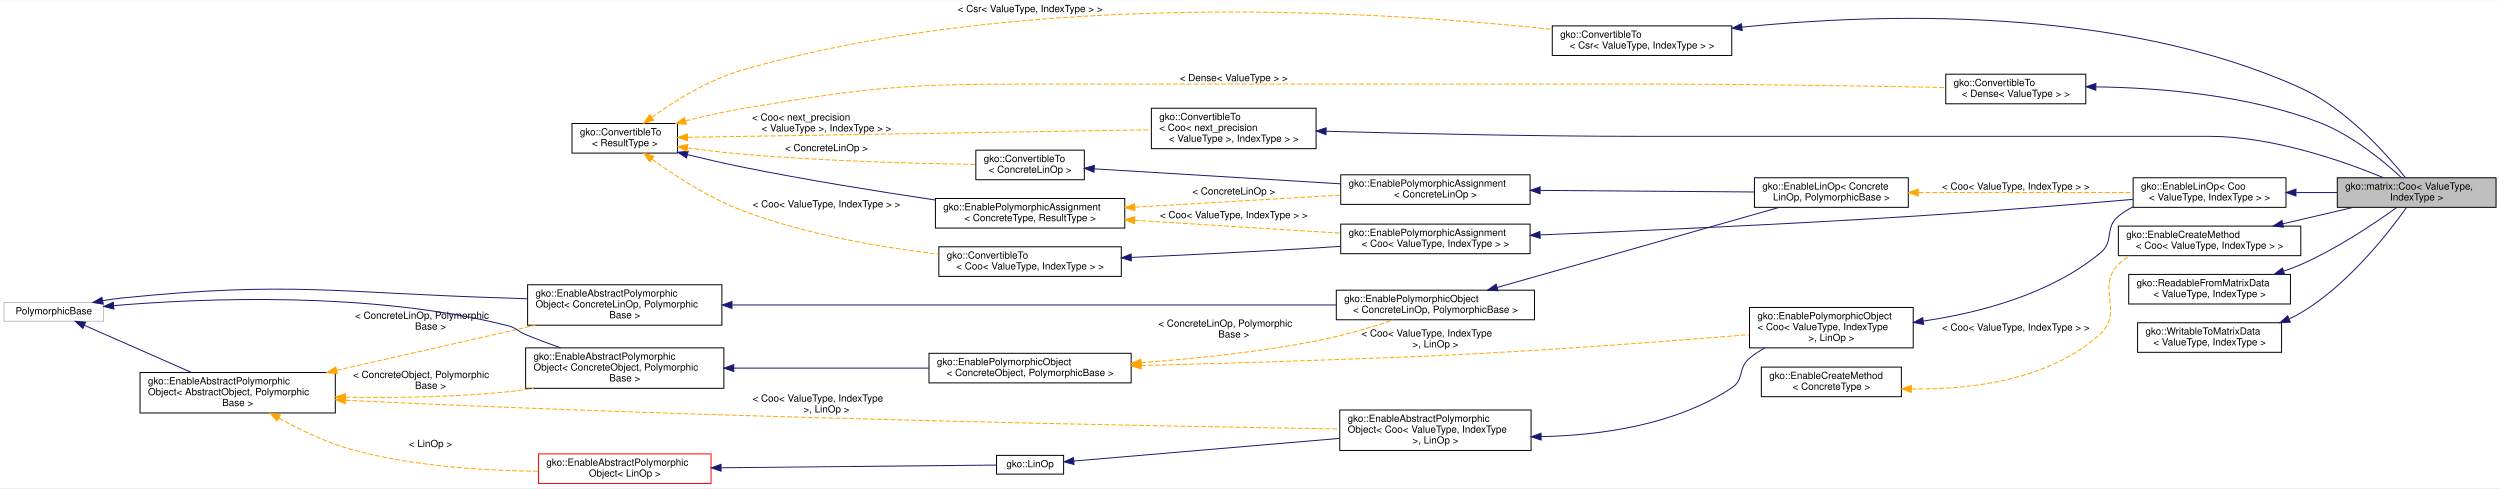
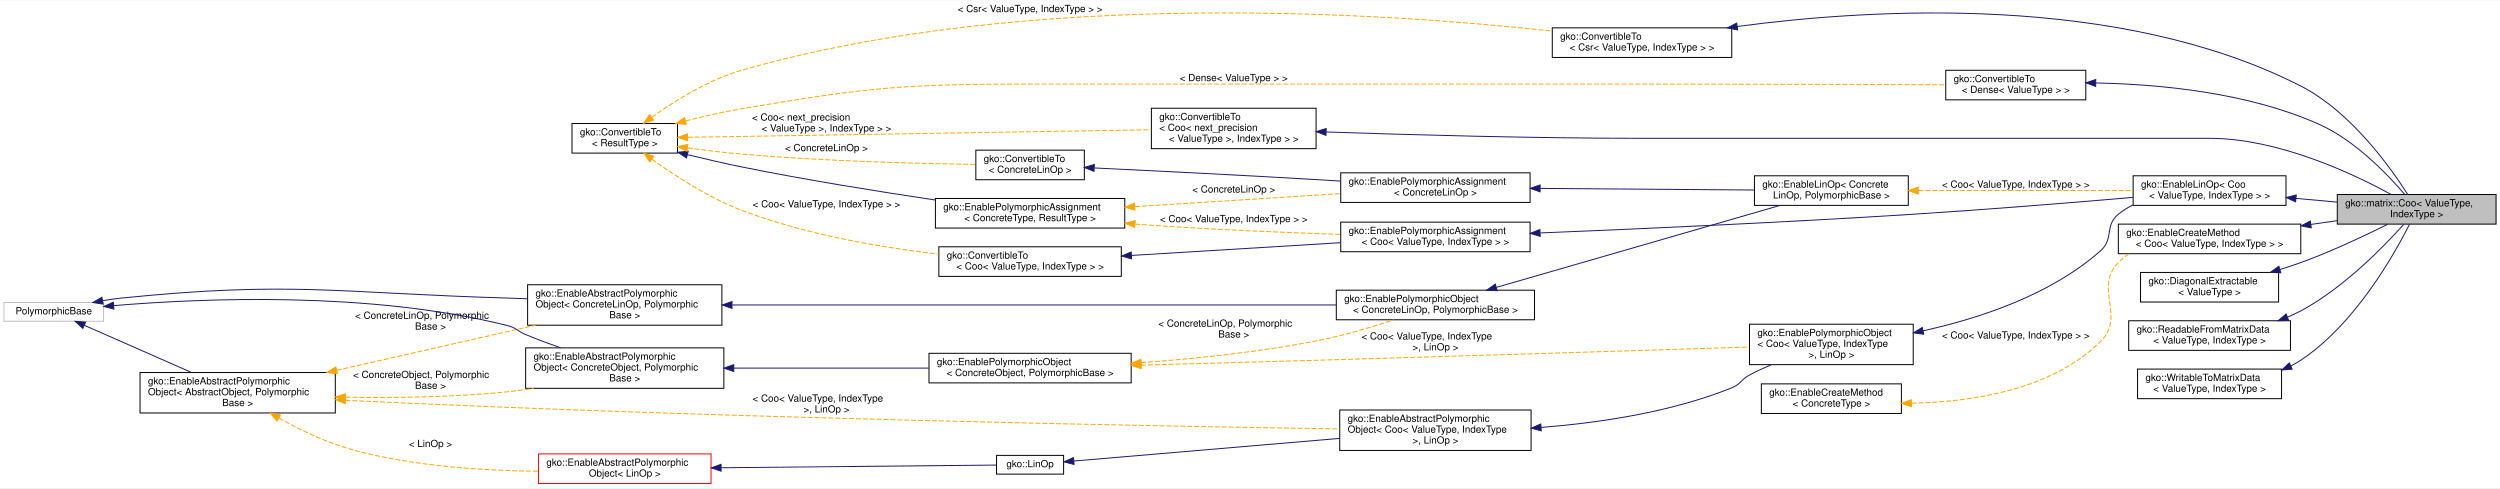
<svg xmlns="http://www.w3.org/2000/svg" xmlns:xlink="http://www.w3.org/1999/xlink" width="2535pt" height="495pt" viewBox="0.00 0.00 2535.00 494.50">
  <g id="graph0" class="graph" transform="scale(1 1) rotate(0) translate(4 490.5)">
    <polygon fill="#ffffff" stroke="transparent" points="-4,4 -4,-490.5 2531,-490.5 2531,4 -4,4" />
    <g id="node1" class="node">
      <g id="a_node1">
        <a xlink:title="COO stores a matrix in the coordinate matrix format.">
-           <polygon fill="#bfbfbf" stroke="#000000" points="2366,-280.5 2366,-310.5 2527,-310.5 2527,-280.5 2366,-280.5" />
-           <text text-anchor="start" x="2374" y="-298.5" font-family="Helvetica,sans-Serif" font-size="10.00" fill="#000000">gko::matrix::Coo&lt; ValueType,</text>
-           <text text-anchor="middle" x="2446.5" y="-287.5" font-family="Helvetica,sans-Serif" font-size="10.00" fill="#000000"> IndexType &gt;</text>
+           <polygon fill="#bfbfbf" stroke="#000000" points="2366,-263.5 2366,-293.5 2527,-293.5 2527,-263.5 2366,-263.5" />
+           <text text-anchor="start" x="2374" y="-281.5" font-family="Helvetica,sans-Serif" font-size="10.00" fill="#000000">gko::matrix::Coo&lt; ValueType,</text>
+           <text text-anchor="middle" x="2446.5" y="-270.5" font-family="Helvetica,sans-Serif" font-size="10.00" fill="#000000"> IndexType &gt;</text>
        </a>
      </g>
    </g>
    <g id="node2" class="node">
      <g id="a_node2">
        <a xlink:href="classgko_1_1EnableLinOp.html" target="_top" xlink:title=" ">
-           <polygon fill="#ffffff" stroke="#000000" points="2159,-280.5 2159,-310.5 2314,-310.5 2314,-280.5 2159,-280.5" />
-           <text text-anchor="start" x="2167" y="-298.5" font-family="Helvetica,sans-Serif" font-size="10.00" fill="#000000">gko::EnableLinOp&lt; Coo</text>
-           <text text-anchor="middle" x="2236.5" y="-287.5" font-family="Helvetica,sans-Serif" font-size="10.00" fill="#000000">&lt; ValueType, IndexType &gt; &gt;</text>
+           <polygon fill="#ffffff" stroke="#000000" points="2159,-282.5 2159,-312.5 2314,-312.5 2314,-282.5 2159,-282.5" />
+           <text text-anchor="start" x="2167" y="-300.5" font-family="Helvetica,sans-Serif" font-size="10.00" fill="#000000">gko::EnableLinOp&lt; Coo</text>
+           <text text-anchor="middle" x="2236.5" y="-289.5" font-family="Helvetica,sans-Serif" font-size="10.00" fill="#000000">&lt; ValueType, IndexType &gt; &gt;</text>
        </a>
      </g>
    </g>
    <g id="edge1" class="edge">
-       <path fill="none" stroke="#191970" d="M2324.461,-295.5C2338.133,-295.5 2352.2,-295.5 2365.703,-295.5" />
-       <polygon fill="#191970" stroke="#191970" points="2324.1,-292 2314.1,-295.5 2324.1,-299 2324.1,-292" />
+       <path fill="none" stroke="#191970" d="M2324.059,-289.578C2337.857,-288.33 2352.068,-287.044 2365.703,-285.81" />
+       <polygon fill="#191970" stroke="#191970" points="2323.744,-286.092 2314.1,-290.479 2324.374,-293.064 2323.744,-286.092" />
    </g>
    <g id="node3" class="node">
      <g id="a_node3">
        <a xlink:href="classgko_1_1EnablePolymorphicObject.html" target="_top" xlink:title=" ">
-           <polygon fill="#ffffff" stroke="#000000" points="1770,-138 1770,-179 1936,-179 1936,-138 1770,-138" />
-           <text text-anchor="start" x="1778" y="-167" font-family="Helvetica,sans-Serif" font-size="10.00" fill="#000000">gko::EnablePolymorphicObject</text>
-           <text text-anchor="start" x="1778" y="-156" font-family="Helvetica,sans-Serif" font-size="10.00" fill="#000000">&lt; Coo&lt; ValueType, IndexType</text>
-           <text text-anchor="middle" x="1853" y="-145" font-family="Helvetica,sans-Serif" font-size="10.00" fill="#000000"> &gt;, LinOp &gt;</text>
+           <polygon fill="#ffffff" stroke="#000000" points="1770,-121 1770,-162 1936,-162 1936,-121 1770,-121" />
+           <text text-anchor="start" x="1778" y="-150" font-family="Helvetica,sans-Serif" font-size="10.00" fill="#000000">gko::EnablePolymorphicObject</text>
+           <text text-anchor="start" x="1778" y="-139" font-family="Helvetica,sans-Serif" font-size="10.00" fill="#000000">&lt; Coo&lt; ValueType, IndexType</text>
+           <text text-anchor="middle" x="1853" y="-128" font-family="Helvetica,sans-Serif" font-size="10.00" fill="#000000"> &gt;, LinOp &gt;</text>
        </a>
      </g>
    </g>
    <g id="edge2" class="edge">
-       <path fill="none" stroke="#191970" d="M1946.372,-165.215C2003.742,-173.661 2075.639,-192.53 2126,-234.5 2140.048,-246.208 2129.849,-259.917 2144,-271.5 2148.493,-275.178 2153.487,-278.299 2158.76,-280.946" />
-       <polygon fill="#191970" stroke="#191970" points="1946.589,-161.712 1936.203,-163.804 1945.627,-168.646 1946.589,-161.712" />
+       <path fill="none" stroke="#191970" d="M1945.967,-155.298C2003.547,-167.984 2075.82,-191.913 2126,-236.5 2139.67,-248.647 2129.849,-261.917 2144,-273.5 2148.493,-277.178 2153.487,-280.299 2158.76,-282.946" />
+       <polygon fill="#191970" stroke="#191970" points="1946.638,-151.862 1936.129,-153.207 1945.182,-158.709 1946.638,-151.862" />
    </g>
    <g id="node4" class="node">
      <g id="a_node4">
        <a xlink:href="classgko_1_1EnableAbstractPolymorphicObject.html" target="_top" xlink:title=" ">
          <polygon fill="#ffffff" stroke="#000000" points="1354.5,-34 1354.5,-75 1548.5,-75 1548.5,-34 1354.5,-34" />
          <text text-anchor="start" x="1362.5" y="-63" font-family="Helvetica,sans-Serif" font-size="10.00" fill="#000000">gko::EnableAbstractPolymorphic</text>
          <text text-anchor="start" x="1362.5" y="-52" font-family="Helvetica,sans-Serif" font-size="10.00" fill="#000000">Object&lt; Coo&lt; ValueType, IndexType</text>
          <text text-anchor="middle" x="1451.5" y="-41" font-family="Helvetica,sans-Serif" font-size="10.00" fill="#000000"> &gt;, LinOp &gt;</text>
        </a>
      </g>
    </g>
    <g id="edge3" class="edge">
-       <path fill="none" stroke="#191970" d="M1558.759,-47.99C1619.987,-49.331 1695.547,-60.007 1752,-97.5 1764.953,-106.103 1758.047,-117.555 1770,-127.5 1774.73,-131.435 1780.008,-134.897 1785.548,-137.938" />
-       <polygon fill="#191970" stroke="#191970" points="1558.72,-44.49 1548.672,-47.85 1558.623,-51.489 1558.72,-44.49" />
+       <path fill="none" stroke="#191970" d="M1558.687,-57.349C1617.543,-61.958 1690.792,-72.782 1752,-97.5 1761.15,-101.195 1761.3,-105.843 1770,-110.5 1776.916,-114.202 1784.371,-117.659 1791.875,-120.823" />
+       <polygon fill="#191970" stroke="#191970" points="1558.852,-53.852 1548.622,-56.61 1558.339,-60.833 1558.852,-53.852" />
    </g>
    <g id="node5" class="node">
      <g id="a_node5">
        <a xlink:href="classgko_1_1LinOp.html" target="_top" xlink:title=" ">
          <polygon fill="#ffffff" stroke="#000000" points="1006.5,-10 1006.5,-29 1074.5,-29 1074.5,-10 1006.5,-10" />
          <text text-anchor="middle" x="1040.5" y="-17" font-family="Helvetica,sans-Serif" font-size="10.00" fill="#000000">gko::LinOp</text>
        </a>
      </g>
    </g>
    <g id="edge4" class="edge">
      <path fill="none" stroke="#191970" d="M1084.999,-23.29C1149.06,-28.745 1268.917,-38.952 1354.113,-46.207" />
      <polygon fill="#191970" stroke="#191970" points="1085.096,-19.785 1074.835,-22.424 1084.502,-26.76 1085.096,-19.785" />
    </g>
    <g id="node6" class="node">
      <g id="a_node6">
        <a xlink:href="classgko_1_1EnableAbstractPolymorphicObject.html" target="_top" xlink:title=" ">
          <polygon fill="#ffffff" stroke="#ff0000" points="542,-.5 542,-30.5 717,-30.5 717,-.5 542,-.5" />
          <text text-anchor="start" x="550" y="-18.5" font-family="Helvetica,sans-Serif" font-size="10.00" fill="#000000">gko::EnableAbstractPolymorphic</text>
          <text text-anchor="middle" x="629.5" y="-7.5" font-family="Helvetica,sans-Serif" font-size="10.00" fill="#000000">Object&lt; LinOp &gt;</text>
        </a>
      </g>
    </g>
    <g id="edge5" class="edge">
      <path fill="none" stroke="#191970" d="M727.401,-16.453C817.462,-17.329 945.928,-18.58 1006.462,-19.169" />
      <polygon fill="#191970" stroke="#191970" points="727.199,-12.951 717.166,-16.353 727.131,-19.95 727.199,-12.951" />
    </g>
    <g id="node7" class="node">
      <g id="a_node7">
        <a xlink:href="classgko_1_1EnableAbstractPolymorphicObject.html" target="_top" xlink:title="This mixin inherits from (a subclass of) PolymorphicObject and provides a base implementation of a ne...">
          <polygon fill="#ffffff" stroke="#000000" points="138,-72 138,-113 336,-113 336,-72 138,-72" />
          <text text-anchor="start" x="146" y="-101" font-family="Helvetica,sans-Serif" font-size="10.00" fill="#000000">gko::EnableAbstractPolymorphic</text>
          <text text-anchor="start" x="146" y="-90" font-family="Helvetica,sans-Serif" font-size="10.00" fill="#000000">Object&lt; AbstractObject, Polymorphic</text>
          <text text-anchor="middle" x="237" y="-79" font-family="Helvetica,sans-Serif" font-size="10.00" fill="#000000">Base &gt;</text>
        </a>
      </g>
    </g>
    <g id="edge8" class="edge">
      <path fill="none" stroke="#ffa500" stroke-dasharray="5,2" d="M346.31,-84.884C348.898,-84.75 351.464,-84.621 354,-84.5 723.122,-66.843 1162.614,-58.724 1354.184,-55.823" />
      <polygon fill="#ffa500" stroke="#ffa500" points="346.036,-81.394 336.241,-85.432 346.416,-88.384 346.036,-81.394" />
      <text text-anchor="start" x="759" y="-83.5" font-family="Helvetica,sans-Serif" font-size="10.00" fill="#000000"> &lt; Coo&lt; ValueType, IndexType</text>
      <text text-anchor="middle" x="834" y="-72.5" font-family="Helvetica,sans-Serif" font-size="10.00" fill="#000000"> &gt;, LinOp &gt;</text>
    </g>
    <g id="edge6" class="edge">
      <path fill="none" stroke="#ffa500" stroke-dasharray="5,2" d="M278.812,-66.77C300.449,-54.775 327.768,-41.606 354,-34.5 415.315,-17.89 486.962,-13.384 541.821,-12.902" />
      <polygon fill="#ffa500" stroke="#ffa500" points="276.88,-63.842 269.906,-71.818 280.332,-69.931 276.88,-63.842" />
      <text text-anchor="middle" x="432.5" y="-37.5" font-family="Helvetica,sans-Serif" font-size="10.00" fill="#000000"> &lt; LinOp &gt;</text>
    </g>
    <g id="node10" class="node">
      <g id="a_node10">
        <a xlink:href="classgko_1_1EnableAbstractPolymorphicObject.html" target="_top" xlink:title=" ">
          <polygon fill="#ffffff" stroke="#000000" points="529,-97 529,-138 730,-138 730,-97 529,-97" />
          <text text-anchor="start" x="537" y="-126" font-family="Helvetica,sans-Serif" font-size="10.00" fill="#000000">gko::EnableAbstractPolymorphic</text>
          <text text-anchor="start" x="537" y="-115" font-family="Helvetica,sans-Serif" font-size="10.00" fill="#000000">Object&lt; ConcreteObject, Polymorphic</text>
          <text text-anchor="middle" x="629.5" y="-104" font-family="Helvetica,sans-Serif" font-size="10.00" fill="#000000">Base &gt;</text>
        </a>
      </g>
    </g>
    <g id="edge12" class="edge">
      <path fill="none" stroke="#ffa500" stroke-dasharray="5,2" d="M346.409,-88.001C396.671,-87.19 456.986,-87.986 511,-93.5 519.562,-94.374 528.42,-95.584 537.261,-96.999" />
      <polygon fill="#ffa500" stroke="#ffa500" points="346.103,-84.506 336.17,-88.19 346.233,-91.504 346.103,-84.506" />
      <text text-anchor="start" x="354" y="-107.5" font-family="Helvetica,sans-Serif" font-size="10.00" fill="#000000"> &lt; ConcreteObject, Polymorphic</text>
      <text text-anchor="middle" x="432.5" y="-96.5" font-family="Helvetica,sans-Serif" font-size="10.00" fill="#000000">Base &gt;</text>
    </g>
    <g id="node17" class="node">
      <g id="a_node17">
        <a xlink:href="classgko_1_1EnableAbstractPolymorphicObject.html" target="_top" xlink:title=" ">
          <polygon fill="#ffffff" stroke="#000000" points="531,-161 531,-202 728,-202 728,-161 531,-161" />
          <text text-anchor="start" x="539" y="-190" font-family="Helvetica,sans-Serif" font-size="10.00" fill="#000000">gko::EnableAbstractPolymorphic</text>
          <text text-anchor="start" x="539" y="-179" font-family="Helvetica,sans-Serif" font-size="10.00" fill="#000000">Object&lt; ConcreteLinOp, Polymorphic</text>
          <text text-anchor="middle" x="629.5" y="-168" font-family="Helvetica,sans-Serif" font-size="10.00" fill="#000000">Base &gt;</text>
        </a>
      </g>
    </g>
    <g id="edge22" class="edge">
      <path fill="none" stroke="#ffa500" stroke-dasharray="5,2" d="M337.372,-115.26C399.577,-129.365 478.821,-147.333 539.076,-160.996" />
      <polygon fill="#ffa500" stroke="#ffa500" points="338.067,-111.828 327.54,-113.03 336.519,-118.655 338.067,-111.828" />
      <text text-anchor="start" x="356" y="-167.5" font-family="Helvetica,sans-Serif" font-size="10.00" fill="#000000"> &lt; ConcreteLinOp, Polymorphic</text>
      <text text-anchor="middle" x="432.5" y="-156.5" font-family="Helvetica,sans-Serif" font-size="10.00" fill="#000000">Base &gt;</text>
    </g>
    <g id="node8" class="node">
      <g id="a_node8">
        <a xlink:title=" ">
          <polygon fill="#ffffff" stroke="#bfbfbf" points="0,-165 0,-184 101,-184 101,-165 0,-165" />
          <text text-anchor="middle" x="50.5" y="-172" font-family="Helvetica,sans-Serif" font-size="10.00" fill="#000000">PolymorphicBase</text>
        </a>
      </g>
    </g>
    <g id="edge7" class="edge">
      <path fill="none" stroke="#191970" d="M81.675,-160.793C111.281,-147.776 156.181,-128.034 190.105,-113.119" />
      <polygon fill="#191970" stroke="#191970" points="80.004,-157.704 72.259,-164.933 82.822,-164.112 80.004,-157.704" />
    </g>
    <g id="edge11" class="edge">
      <path fill="none" stroke="#191970" d="M111.43,-180.854C200.679,-188.333 371.492,-195.68 511,-160.5 519.673,-158.313 520.744,-154.941 529,-151.5 540.306,-146.787 552.52,-142.229 564.407,-138.062" />
      <polygon fill="#191970" stroke="#191970" points="111.485,-177.346 101.22,-179.968 110.88,-184.32 111.485,-177.346" />
    </g>
    <g id="edge21" class="edge">
      <path fill="none" stroke="#191970" d="M100.009,-185.844C106.37,-186.94 112.818,-187.875 119,-188.5 292.338,-206.032 336.854,-193.639 511,-188.5 517.489,-188.309 524.175,-188.058 530.912,-187.766" />
      <polygon fill="#191970" stroke="#191970" points="100.606,-182.395 90.135,-184.011 99.329,-189.278 100.606,-182.395" />
    </g>
    <g id="node9" class="node">
      <g id="a_node9">
        <a xlink:href="classgko_1_1EnablePolymorphicObject.html" target="_top" xlink:title="This mixin inherits from (a subclass of) PolymorphicObject and provides a base implementation of a ne...">
          <polygon fill="#ffffff" stroke="#000000" points="938,-102.5 938,-132.5 1143,-132.5 1143,-102.5 938,-102.5" />
          <text text-anchor="start" x="946" y="-120.5" font-family="Helvetica,sans-Serif" font-size="10.00" fill="#000000">gko::EnablePolymorphicObject</text>
          <text text-anchor="middle" x="1040.5" y="-109.5" font-family="Helvetica,sans-Serif" font-size="10.00" fill="#000000">&lt; ConcreteObject, PolymorphicBase &gt;</text>
        </a>
      </g>
    </g>
    <g id="edge9" class="edge">
-       <path fill="none" stroke="#ffa500" stroke-dasharray="5,2" d="M1153.065,-120.098C1207.436,-121.475 1273.619,-123.332 1333,-125.5 1430.37,-129.054 1454.746,-129.565 1552,-135.5 1625.629,-139.993 1709.283,-146.498 1769.681,-151.445" />
-       <polygon fill="#ffa500" stroke="#ffa500" points="1153.139,-116.599 1143.055,-119.846 1152.964,-123.596 1153.139,-116.599" />
-       <text text-anchor="start" x="1376.5" y="-149.5" font-family="Helvetica,sans-Serif" font-size="10.00" fill="#000000"> &lt; Coo&lt; ValueType, IndexType</text>
-       <text text-anchor="middle" x="1451.5" y="-138.5" font-family="Helvetica,sans-Serif" font-size="10.00" fill="#000000"> &gt;, LinOp &gt;</text>
+       <path fill="none" stroke="#ffa500" stroke-dasharray="5,2" d="M1153.052,-120.489C1207.421,-121.955 1273.604,-123.774 1333,-125.5 1487.157,-129.98 1667.008,-135.602 1769.696,-138.849" />
+       <polygon fill="#ffa500" stroke="#ffa500" points="1153.133,-116.99 1143.042,-120.219 1152.945,-123.987 1153.133,-116.99" />
+       <text text-anchor="start" x="1376.5" y="-146.5" font-family="Helvetica,sans-Serif" font-size="10.00" fill="#000000"> &lt; Coo&lt; ValueType, IndexType</text>
+       <text text-anchor="middle" x="1451.5" y="-135.5" font-family="Helvetica,sans-Serif" font-size="10.00" fill="#000000"> &gt;, LinOp &gt;</text>
    </g>
    <g id="node16" class="node">
      <g id="a_node16">
        <a xlink:href="classgko_1_1EnablePolymorphicObject.html" target="_top" xlink:title=" ">
          <polygon fill="#ffffff" stroke="#000000" points="1351,-166.5 1351,-196.5 1552,-196.5 1552,-166.5 1351,-166.5" />
          <text text-anchor="start" x="1359" y="-184.5" font-family="Helvetica,sans-Serif" font-size="10.00" fill="#000000">gko::EnablePolymorphicObject</text>
          <text text-anchor="middle" x="1451.5" y="-173.5" font-family="Helvetica,sans-Serif" font-size="10.00" fill="#000000">&lt; ConcreteLinOp, PolymorphicBase &gt;</text>
        </a>
      </g>
    </g>
    <g id="edge23" class="edge">
      <path fill="none" stroke="#ffa500" stroke-dasharray="5,2" d="M1153.154,-123.017C1207.821,-127.029 1274.227,-133.88 1333,-145.5 1358.734,-150.588 1386.852,-159.002 1409.239,-166.417" />
      <polygon fill="#ffa500" stroke="#ffa500" points="1153.311,-119.519 1143.088,-122.3 1152.814,-126.501 1153.311,-119.519" />
      <text text-anchor="start" x="1170.5" y="-159.5" font-family="Helvetica,sans-Serif" font-size="10.00" fill="#000000"> &lt; ConcreteLinOp, Polymorphic</text>
      <text text-anchor="middle" x="1247" y="-148.5" font-family="Helvetica,sans-Serif" font-size="10.00" fill="#000000">Base &gt;</text>
    </g>
    <g id="edge10" class="edge">
      <path fill="none" stroke="#191970" d="M740.169,-117.5C801.646,-117.5 877.627,-117.5 937.782,-117.5" />
      <polygon fill="#191970" stroke="#191970" points="740.042,-114 730.042,-117.5 740.042,-121 740.042,-114" />
    </g>
    <g id="node11" class="node">
      <g id="a_node11">
        <a xlink:href="classgko_1_1EnablePolymorphicAssignment.html" target="_top" xlink:title=" ">
-           <polygon fill="#ffffff" stroke="#000000" points="1355.5,-233.5 1355.5,-263.5 1547.5,-263.5 1547.5,-233.5 1355.5,-233.5" />
-           <text text-anchor="start" x="1363.5" y="-251.5" font-family="Helvetica,sans-Serif" font-size="10.00" fill="#000000">gko::EnablePolymorphicAssignment</text>
-           <text text-anchor="middle" x="1451.5" y="-240.5" font-family="Helvetica,sans-Serif" font-size="10.00" fill="#000000">&lt; Coo&lt; ValueType, IndexType &gt; &gt;</text>
+           <polygon fill="#ffffff" stroke="#000000" points="1355.5,-235.5 1355.5,-265.5 1547.5,-265.5 1547.5,-235.5 1355.5,-235.5" />
+           <text text-anchor="start" x="1363.5" y="-253.5" font-family="Helvetica,sans-Serif" font-size="10.00" fill="#000000">gko::EnablePolymorphicAssignment</text>
+           <text text-anchor="middle" x="1451.5" y="-242.5" font-family="Helvetica,sans-Serif" font-size="10.00" fill="#000000">&lt; Coo&lt; ValueType, IndexType &gt; &gt;</text>
        </a>
      </g>
    </g>
    <g id="edge13" class="edge">
-       <path fill="none" stroke="#191970" d="M1557.842,-252.561C1656.042,-256.546 1805.93,-263.221 1936,-271.5 2011.734,-276.321 2098.081,-283.38 2158.722,-288.596" />
-       <polygon fill="#191970" stroke="#191970" points="1557.747,-249.054 1547.614,-252.148 1557.465,-256.049 1557.747,-249.054" />
+       <path fill="none" stroke="#191970" d="M1557.842,-254.561C1656.042,-258.546 1805.93,-265.221 1936,-273.5 2011.734,-278.321 2098.081,-285.38 2158.722,-290.596" />
+       <polygon fill="#191970" stroke="#191970" points="1557.747,-251.054 1547.614,-254.148 1557.465,-258.049 1557.747,-251.054" />
    </g>
    <g id="node12" class="node">
      <g id="a_node12">
        <a xlink:href="classgko_1_1ConvertibleTo.html" target="_top" xlink:title=" ">
          <polygon fill="#ffffff" stroke="#000000" points="948,-210.5 948,-240.5 1133,-240.5 1133,-210.5 948,-210.5" />
          <text text-anchor="start" x="956" y="-228.5" font-family="Helvetica,sans-Serif" font-size="10.00" fill="#000000">gko::ConvertibleTo</text>
          <text text-anchor="middle" x="1040.5" y="-217.5" font-family="Helvetica,sans-Serif" font-size="10.00" fill="#000000">&lt; Coo&lt; ValueType, IndexType &gt; &gt;</text>
        </a>
      </g>
    </g>
    <g id="edge14" class="edge">
-       <path fill="none" stroke="#191970" d="M1143.376,-229.72C1199.453,-232.198 1270.064,-235.605 1333,-239.5 1340.31,-239.952 1347.872,-240.452 1355.475,-240.978" />
-       <polygon fill="#191970" stroke="#191970" points="1143.224,-226.21 1133.08,-229.268 1142.917,-233.203 1143.224,-226.21" />
+       <path fill="none" stroke="#191970" d="M1143.499,-231.765C1208.382,-235.712 1291.59,-240.773 1355.161,-244.64" />
+       <polygon fill="#191970" stroke="#191970" points="1143.443,-228.255 1133.249,-231.142 1143.018,-235.242 1143.443,-228.255" />
    </g>
    <g id="node13" class="node">
      <g id="a_node13">
        <a xlink:href="classgko_1_1ConvertibleTo.html" target="_top" xlink:title="ConvertibleTo interface is used to mark that the implementer can be converted to the object of Result...">
          <polygon fill="#ffffff" stroke="#000000" points="576,-335.5 576,-365.5 683,-365.5 683,-335.5 576,-335.5" />
          <text text-anchor="start" x="584" y="-353.5" font-family="Helvetica,sans-Serif" font-size="10.00" fill="#000000">gko::ConvertibleTo</text>
          <text text-anchor="middle" x="629.5" y="-342.5" font-family="Helvetica,sans-Serif" font-size="10.00" fill="#000000">&lt; ResultType &gt;</text>
        </a>
      </g>
    </g>
    <g id="edge15" class="edge">
      <path fill="none" stroke="#ffa500" stroke-dasharray="5,2" d="M657.095,-329.311C680.159,-312.667 714.563,-290.24 748,-277.5 812.344,-252.984 889.123,-239.896 947.87,-232.984" />
      <polygon fill="#ffa500" stroke="#ffa500" points="654.825,-326.635 648.836,-335.375 658.968,-332.278 654.825,-326.635" />
      <text text-anchor="middle" x="834" y="-280.5" font-family="Helvetica,sans-Serif" font-size="10.00" fill="#000000"> &lt; Coo&lt; ValueType, IndexType &gt; &gt;</text>
    </g>
    <g id="node14" class="node">
      <g id="a_node14">
        <a xlink:href="classgko_1_1EnablePolymorphicAssignment.html" target="_top" xlink:title="This mixin is used to enable a default PolymorphicObject::copy_from() implementation for objects that...">
          <polygon fill="#ffffff" stroke="#000000" points="944.5,-259.5 944.5,-289.5 1136.5,-289.5 1136.5,-259.5 944.5,-259.5" />
          <text text-anchor="start" x="952.5" y="-277.5" font-family="Helvetica,sans-Serif" font-size="10.00" fill="#000000">gko::EnablePolymorphicAssignment</text>
          <text text-anchor="middle" x="1040.5" y="-266.5" font-family="Helvetica,sans-Serif" font-size="10.00" fill="#000000">&lt; ConcreteType, ResultType &gt;</text>
        </a>
      </g>
    </g>
    <g id="edge17" class="edge">
      <path fill="none" stroke="#191970" d="M693.442,-333.851C711.057,-329.538 730.213,-325.099 748,-321.5 813.156,-308.315 887.08,-296.463 944.309,-287.959" />
      <polygon fill="#191970" stroke="#191970" points="692.137,-330.568 683.271,-336.369 693.819,-337.363 692.137,-330.568" />
    </g>
    <g id="node19" class="node">
      <g id="a_node19">
        <a xlink:href="classgko_1_1ConvertibleTo.html" target="_top" xlink:title=" ">
          <polygon fill="#ffffff" stroke="#000000" points="985.5,-308.5 985.5,-338.5 1095.5,-338.5 1095.5,-308.5 985.5,-308.5" />
          <text text-anchor="start" x="993.5" y="-326.5" font-family="Helvetica,sans-Serif" font-size="10.00" fill="#000000">gko::ConvertibleTo</text>
          <text text-anchor="middle" x="1040.5" y="-315.5" font-family="Helvetica,sans-Serif" font-size="10.00" fill="#000000">&lt; ConcreteLinOp &gt;</text>
        </a>
      </g>
    </g>
    <g id="edge26" class="edge">
      <path fill="none" stroke="#ffa500" stroke-dasharray="5,2" d="M693.271,-340.739C710.957,-338.345 730.192,-336.034 748,-334.5 830.527,-327.394 926.543,-324.877 985.414,-323.987" />
      <polygon fill="#ffa500" stroke="#ffa500" points="692.485,-337.314 683.059,-342.152 693.445,-344.248 692.485,-337.314" />
      <text text-anchor="middle" x="834" y="-337.5" font-family="Helvetica,sans-Serif" font-size="10.00" fill="#000000"> &lt; ConcreteLinOp &gt;</text>
    </g>
    <g id="node22" class="node">
      <g id="a_node22">
        <a xlink:href="classgko_1_1ConvertibleTo.html" target="_top" xlink:title=" ">
          <polygon fill="#ffffff" stroke="#000000" points="1163.5,-340 1163.5,-381 1330.5,-381 1330.5,-340 1163.5,-340" />
          <text text-anchor="start" x="1171.5" y="-369" font-family="Helvetica,sans-Serif" font-size="10.00" fill="#000000">gko::ConvertibleTo</text>
          <text text-anchor="start" x="1171.5" y="-358" font-family="Helvetica,sans-Serif" font-size="10.00" fill="#000000">&lt; Coo&lt; next_precision</text>
          <text text-anchor="middle" x="1247" y="-347" font-family="Helvetica,sans-Serif" font-size="10.00" fill="#000000">&lt; ValueType &gt;, IndexType &gt; &gt;</text>
        </a>
      </g>
    </g>
    <g id="edge31" class="edge">
      <path fill="none" stroke="#ffa500" stroke-dasharray="5,2" d="M693.378,-351.534C805.69,-353.353 1038.446,-357.123 1163.396,-359.146" />
      <polygon fill="#ffa500" stroke="#ffa500" points="693.274,-348.032 683.219,-351.37 693.161,-355.031 693.274,-348.032" />
      <text text-anchor="start" x="758.5" y="-368.5" font-family="Helvetica,sans-Serif" font-size="10.00" fill="#000000"> &lt; Coo&lt; next_precision</text>
      <text text-anchor="middle" x="834" y="-357.5" font-family="Helvetica,sans-Serif" font-size="10.00" fill="#000000">&lt; ValueType &gt;, IndexType &gt; &gt;</text>
    </g>
    <g id="node23" class="node">
      <g id="a_node23">
        <a xlink:href="classgko_1_1ConvertibleTo.html" target="_top" xlink:title=" ">
-           <polygon fill="#ffffff" stroke="#000000" points="1570,-434.5 1570,-464.5 1752,-464.5 1752,-434.5 1570,-434.5" />
-           <text text-anchor="start" x="1578" y="-452.5" font-family="Helvetica,sans-Serif" font-size="10.00" fill="#000000">gko::ConvertibleTo</text>
-           <text text-anchor="middle" x="1661" y="-441.5" font-family="Helvetica,sans-Serif" font-size="10.00" fill="#000000">&lt; Csr&lt; ValueType, IndexType &gt; &gt;</text>
+           <polygon fill="#ffffff" stroke="#000000" points="1570,-432.5 1570,-462.5 1752,-462.5 1752,-432.5 1570,-432.5" />
+           <text text-anchor="start" x="1578" y="-450.5" font-family="Helvetica,sans-Serif" font-size="10.00" fill="#000000">gko::ConvertibleTo</text>
+           <text text-anchor="middle" x="1661" y="-439.5" font-family="Helvetica,sans-Serif" font-size="10.00" fill="#000000">&lt; Csr&lt; ValueType, IndexType &gt; &gt;</text>
        </a>
      </g>
    </g>
    <g id="edge33" class="edge">
-       <path fill="none" stroke="#ffa500" stroke-dasharray="5,2" d="M656.859,-371.752C679.786,-388.197 714.12,-409.755 748,-419.5 1038.728,-503.121 1403.101,-478.783 1569.958,-460.944" />
-       <polygon fill="#ffa500" stroke="#ffa500" points="658.789,-368.827 648.655,-365.736 654.649,-374.472 658.789,-368.827" />
+       <path fill="none" stroke="#ffa500" stroke-dasharray="5,2" d="M656.853,-371.772C679.777,-388.228 714.11,-409.792 748,-419.5 1038.799,-502.797 1403.137,-477.508 1569.972,-459.204" />
+       <polygon fill="#ffa500" stroke="#ffa500" points="658.783,-368.847 648.651,-365.751 654.641,-374.49 658.783,-368.847" />
      <text text-anchor="middle" x="1040.5" y="-478.5" font-family="Helvetica,sans-Serif" font-size="10.00" fill="#000000"> &lt; Csr&lt; ValueType, IndexType &gt; &gt;</text>
    </g>
    <g id="node24" class="node">
      <g id="a_node24">
        <a xlink:href="classgko_1_1ConvertibleTo.html" target="_top" xlink:title=" ">
-           <polygon fill="#ffffff" stroke="#000000" points="1969,-385.5 1969,-415.5 2111,-415.5 2111,-385.5 1969,-385.5" />
-           <text text-anchor="start" x="1977" y="-403.5" font-family="Helvetica,sans-Serif" font-size="10.00" fill="#000000">gko::ConvertibleTo</text>
-           <text text-anchor="middle" x="2040" y="-392.5" font-family="Helvetica,sans-Serif" font-size="10.00" fill="#000000">&lt; Dense&lt; ValueType &gt; &gt;</text>
+           <polygon fill="#ffffff" stroke="#000000" points="1969,-389.5 1969,-419.5 2111,-419.5 2111,-389.5 1969,-389.5" />
+           <text text-anchor="start" x="1977" y="-407.5" font-family="Helvetica,sans-Serif" font-size="10.00" fill="#000000">gko::ConvertibleTo</text>
+           <text text-anchor="middle" x="2040" y="-396.5" font-family="Helvetica,sans-Serif" font-size="10.00" fill="#000000">&lt; Dense&lt; ValueType &gt; &gt;</text>
        </a>
      </g>
    </g>
    <g id="edge35" class="edge">
-       <path fill="none" stroke="#ffa500" stroke-dasharray="5,2" d="M691.203,-368.142C709.369,-372.786 729.371,-377.367 748,-380.5 876.667,-402.138 910.026,-405.5 1040.5,-405.5 1040.5,-405.5 1040.5,-405.5 1661,-405.5 1768.261,-405.5 1892.583,-403.473 1968.754,-402" />
+       <path fill="none" stroke="#ffa500" stroke-dasharray="5,2" d="M691.203,-368.142C709.369,-372.786 729.371,-377.367 748,-380.5 876.667,-402.138 910.026,-405.5 1040.5,-405.5 1040.5,-405.5 1040.5,-405.5 1661,-405.5 1768.252,-405.5 1892.576,-405.095 1968.751,-404.8" />
      <polygon fill="#ffa500" stroke="#ffa500" points="691.879,-364.701 681.319,-365.565 690.112,-371.475 691.879,-364.701" />
      <text text-anchor="middle" x="1247" y="-408.5" font-family="Helvetica,sans-Serif" font-size="10.00" fill="#000000"> &lt; Dense&lt; ValueType &gt; &gt;</text>
    </g>
    <g id="edge16" class="edge">
-       <path fill="none" stroke="#ffa500" stroke-dasharray="5,2" d="M1146.581,-267.431C1151.455,-267.115 1156.279,-266.803 1161,-266.5 1225.799,-262.341 1298.739,-257.822 1355.321,-254.353" />
-       <polygon fill="#ffa500" stroke="#ffa500" points="1146.277,-263.943 1136.526,-268.087 1146.733,-270.929 1146.277,-263.943" />
-       <text text-anchor="middle" x="1247" y="-269.5" font-family="Helvetica,sans-Serif" font-size="10.00" fill="#000000"> &lt; Coo&lt; ValueType, IndexType &gt; &gt;</text>
+       <path fill="none" stroke="#ffa500" stroke-dasharray="5,2" d="M1147.126,-263.548C1151.813,-263.172 1156.453,-262.82 1161,-262.5 1225.703,-257.946 1298.644,-254.94 1355.25,-253.076" />
+       <polygon fill="#ffa500" stroke="#ffa500" points="1146.488,-260.089 1136.813,-264.407 1147.069,-267.065 1146.488,-260.089" />
+       <text text-anchor="middle" x="1247" y="-265.5" font-family="Helvetica,sans-Serif" font-size="10.00" fill="#000000"> &lt; Coo&lt; ValueType, IndexType &gt; &gt;</text>
    </g>
    <g id="node18" class="node">
      <g id="a_node18">
        <a xlink:href="classgko_1_1EnablePolymorphicAssignment.html" target="_top" xlink:title=" ">
-           <polygon fill="#ffffff" stroke="#000000" points="1355.5,-283.5 1355.5,-313.5 1547.5,-313.5 1547.5,-283.5 1355.5,-283.5" />
-           <text text-anchor="start" x="1363.5" y="-301.5" font-family="Helvetica,sans-Serif" font-size="10.00" fill="#000000">gko::EnablePolymorphicAssignment</text>
-           <text text-anchor="middle" x="1451.5" y="-290.5" font-family="Helvetica,sans-Serif" font-size="10.00" fill="#000000">&lt; ConcreteLinOp &gt;</text>
+           <polygon fill="#ffffff" stroke="#000000" points="1355.5,-285.5 1355.5,-315.5 1547.5,-315.5 1547.5,-285.5 1355.5,-285.5" />
+           <text text-anchor="start" x="1363.5" y="-303.5" font-family="Helvetica,sans-Serif" font-size="10.00" fill="#000000">gko::EnablePolymorphicAssignment</text>
+           <text text-anchor="middle" x="1451.5" y="-292.5" font-family="Helvetica,sans-Serif" font-size="10.00" fill="#000000">&lt; ConcreteLinOp &gt;</text>
        </a>
      </g>
    </g>
    <g id="edge27" class="edge">
-       <path fill="none" stroke="#ffa500" stroke-dasharray="5,2" d="M1146.789,-280.707C1211.213,-284.469 1292.753,-289.23 1355.268,-292.881" />
-       <polygon fill="#ffa500" stroke="#ffa500" points="1146.789,-277.201 1136.602,-280.112 1146.381,-284.189 1146.789,-277.201" />
-       <text text-anchor="middle" x="1247" y="-293.5" font-family="Helvetica,sans-Serif" font-size="10.00" fill="#000000"> &lt; ConcreteLinOp &gt;</text>
+       <path fill="none" stroke="#ffa500" stroke-dasharray="5,2" d="M1146.789,-281.224C1211.213,-285.299 1292.753,-290.458 1355.268,-294.412" />
+       <polygon fill="#ffa500" stroke="#ffa500" points="1146.803,-277.718 1136.602,-280.579 1146.361,-284.704 1146.803,-277.718" />
+       <text text-anchor="middle" x="1247" y="-295.5" font-family="Helvetica,sans-Serif" font-size="10.00" fill="#000000"> &lt; ConcreteLinOp &gt;</text>
    </g>
    <g id="node15" class="node">
      <g id="a_node15">
        <a xlink:href="classgko_1_1EnableLinOp.html" target="_top" xlink:title="The EnableLinOp mixin can be used to provide sensible default implementations of the majority of the ...">
-           <polygon fill="#ffffff" stroke="#000000" points="1775,-280.5 1775,-310.5 1931,-310.5 1931,-280.5 1775,-280.5" />
-           <text text-anchor="start" x="1783" y="-298.5" font-family="Helvetica,sans-Serif" font-size="10.00" fill="#000000">gko::EnableLinOp&lt; Concrete</text>
-           <text text-anchor="middle" x="1853" y="-287.5" font-family="Helvetica,sans-Serif" font-size="10.00" fill="#000000">LinOp, PolymorphicBase &gt;</text>
+           <polygon fill="#ffffff" stroke="#000000" points="1775,-282.5 1775,-312.5 1931,-312.5 1931,-282.5 1775,-282.5" />
+           <text text-anchor="start" x="1783" y="-300.5" font-family="Helvetica,sans-Serif" font-size="10.00" fill="#000000">gko::EnableLinOp&lt; Concrete</text>
+           <text text-anchor="middle" x="1853" y="-289.5" font-family="Helvetica,sans-Serif" font-size="10.00" fill="#000000">LinOp, PolymorphicBase &gt;</text>
        </a>
      </g>
    </g>
    <g id="edge18" class="edge">
-       <path fill="none" stroke="#ffa500" stroke-dasharray="5,2" d="M1941.408,-295.5C2007.11,-295.5 2095.895,-295.5 2158.868,-295.5" />
-       <polygon fill="#ffa500" stroke="#ffa500" points="1941.069,-292 1931.069,-295.5 1941.069,-299 1941.069,-292" />
-       <text text-anchor="middle" x="2040" y="-298.5" font-family="Helvetica,sans-Serif" font-size="10.00" fill="#000000"> &lt; Coo&lt; ValueType, IndexType &gt; &gt;</text>
+       <path fill="none" stroke="#ffa500" stroke-dasharray="5,2" d="M1941.408,-297.5C2007.11,-297.5 2095.895,-297.5 2158.868,-297.5" />
+       <polygon fill="#ffa500" stroke="#ffa500" points="1941.069,-294 1931.069,-297.5 1941.069,-301 1941.069,-294" />
+       <text text-anchor="middle" x="2040" y="-300.5" font-family="Helvetica,sans-Serif" font-size="10.00" fill="#000000"> &lt; Coo&lt; ValueType, IndexType &gt; &gt;</text>
    </g>
    <g id="edge19" class="edge">
-       <path fill="none" stroke="#191970" d="M1514.179,-199.297C1592.793,-221.618 1726.2,-259.497 1799.981,-280.446" />
-       <polygon fill="#191970" stroke="#191970" points="1514.978,-195.885 1504.402,-196.521 1513.066,-202.619 1514.978,-195.885" />
+       <path fill="none" stroke="#191970" d="M1513.381,-199.378C1592.254,-222.166 1727.204,-261.155 1801.015,-282.481" />
+       <polygon fill="#191970" stroke="#191970" points="1514.156,-195.959 1503.578,-196.546 1512.213,-202.684 1514.156,-195.959" />
    </g>
    <g id="edge20" class="edge">
      <path fill="none" stroke="#191970" d="M738.599,-181.5C898.858,-181.5 1195.662,-181.5 1350.917,-181.5" />
      <polygon fill="#191970" stroke="#191970" points="738.244,-178 728.244,-181.5 738.244,-185 738.244,-178" />
    </g>
    <g id="edge24" class="edge">
-       <path fill="none" stroke="#191970" d="M1558.007,-297.704C1626.135,-297.195 1712.994,-296.546 1774.778,-296.084" />
-       <polygon fill="#191970" stroke="#191970" points="1557.643,-294.207 1547.669,-297.781 1557.695,-301.207 1557.643,-294.207" />
+       <path fill="none" stroke="#191970" d="M1558.007,-299.704C1626.135,-299.195 1712.994,-298.546 1774.778,-298.084" />
+       <polygon fill="#191970" stroke="#191970" points="1557.643,-296.207 1547.669,-299.781 1557.695,-303.207 1557.643,-296.207" />
    </g>
    <g id="edge25" class="edge">
-       <path fill="none" stroke="#191970" d="M1105.533,-319.544C1172.692,-315.459 1278.237,-309.039 1355.101,-304.364" />
-       <polygon fill="#191970" stroke="#191970" points="1105.272,-316.053 1095.503,-320.154 1105.697,-323.041 1105.272,-316.053" />
+       <path fill="none" stroke="#191970" d="M1105.843,-320.452C1165.132,-317.614 1254.95,-313.136 1333,-308.5 1340.307,-308.066 1347.866,-307.599 1355.467,-307.115" />
+       <polygon fill="#191970" stroke="#191970" points="1105.325,-316.973 1095.503,-320.945 1105.658,-323.965 1105.325,-316.973" />
    </g>
    <g id="node20" class="node">
      <g id="a_node20">
        <a xlink:href="classgko_1_1EnableCreateMethod.html" target="_top" xlink:title=" ">
-           <polygon fill="#ffffff" stroke="#000000" points="2144,-231.5 2144,-261.5 2329,-261.5 2329,-231.5 2144,-231.5" />
-           <text text-anchor="start" x="2152" y="-249.5" font-family="Helvetica,sans-Serif" font-size="10.00" fill="#000000">gko::EnableCreateMethod</text>
-           <text text-anchor="middle" x="2236.5" y="-238.5" font-family="Helvetica,sans-Serif" font-size="10.00" fill="#000000">&lt; Coo&lt; ValueType, IndexType &gt; &gt;</text>
+           <polygon fill="#ffffff" stroke="#000000" points="2144,-233.5 2144,-263.5 2329,-263.5 2329,-233.5 2144,-233.5" />
+           <text text-anchor="start" x="2152" y="-251.5" font-family="Helvetica,sans-Serif" font-size="10.00" fill="#000000">gko::EnableCreateMethod</text>
+           <text text-anchor="middle" x="2236.5" y="-240.5" font-family="Helvetica,sans-Serif" font-size="10.00" fill="#000000">&lt; Coo&lt; ValueType, IndexType &gt; &gt;</text>
        </a>
      </g>
    </g>
    <g id="edge28" class="edge">
-       <path fill="none" stroke="#191970" d="M2310.776,-263.831C2334.091,-269.271 2359.622,-275.228 2382.188,-280.494" />
-       <polygon fill="#191970" stroke="#191970" points="2311.468,-260.399 2300.934,-261.535 2309.877,-267.215 2311.468,-260.399" />
+       <path fill="none" stroke="#191970" d="M2339.262,-263.18C2348.175,-264.454 2357.111,-265.73 2365.811,-266.973" />
+       <polygon fill="#191970" stroke="#191970" points="2339.615,-259.695 2329.22,-261.746 2338.625,-266.625 2339.615,-259.695" />
    </g>
    <g id="node21" class="node">
      <g id="a_node21">
        <a xlink:href="classgko_1_1EnableCreateMethod.html" target="_top" xlink:title="This mixin implements a static create() method on ConcreteType that dynamically allocates the memory,...">
-           <polygon fill="#ffffff" stroke="#000000" points="1782,-88.5 1782,-118.5 1924,-118.5 1924,-88.5 1782,-88.5" />
-           <text text-anchor="start" x="1790" y="-106.5" font-family="Helvetica,sans-Serif" font-size="10.00" fill="#000000">gko::EnableCreateMethod</text>
-           <text text-anchor="middle" x="1853" y="-95.5" font-family="Helvetica,sans-Serif" font-size="10.00" fill="#000000">&lt; ConcreteType &gt;</text>
+           <polygon fill="#ffffff" stroke="#000000" points="1782,-71.5 1782,-101.5 1924,-101.5 1924,-71.5 1782,-71.5" />
+           <text text-anchor="start" x="1790" y="-89.5" font-family="Helvetica,sans-Serif" font-size="10.00" fill="#000000">gko::EnableCreateMethod</text>
+           <text text-anchor="middle" x="1853" y="-78.5" font-family="Helvetica,sans-Serif" font-size="10.00" fill="#000000">&lt; ConcreteType &gt;</text>
        </a>
      </g>
    </g>
    <g id="edge29" class="edge">
-       <path fill="none" stroke="#ffa500" stroke-dasharray="5,2" d="M1934.364,-96.343C1994.718,-95.66 2075.046,-105.189 2126,-152.5 2149.54,-174.358 2121.31,-199.761 2144,-222.5 2147.398,-225.906 2151.214,-228.848 2155.308,-231.388" />
-       <polygon fill="#ffa500" stroke="#ffa500" points="1934.023,-92.849 1924.099,-96.559 1934.17,-99.848 1934.023,-92.849" />
-       <text text-anchor="middle" x="2040" y="-155.5" font-family="Helvetica,sans-Serif" font-size="10.00" fill="#000000"> &lt; Coo&lt; ValueType, IndexType &gt; &gt;</text>
+       <path fill="none" stroke="#ffa500" stroke-dasharray="5,2" d="M1934.444,-81.908C1995.225,-83.091 2076.069,-95.163 2126,-144.5 2151.924,-170.115 2118.653,-198.314 2144,-224.5 2147.231,-227.838 2150.862,-230.733 2154.766,-233.241" />
+       <polygon fill="#ffa500" stroke="#ffa500" points="1934.14,-78.405 1924.107,-81.807 1934.072,-85.405 1934.14,-78.405" />
+       <text text-anchor="middle" x="2040" y="-147.5" font-family="Helvetica,sans-Serif" font-size="10.00" fill="#000000"> &lt; Coo&lt; ValueType, IndexType &gt; &gt;</text>
    </g>
    <g id="edge30" class="edge">
-       <path fill="none" stroke="#191970" d="M1340.663,-357.658C1424.567,-355.359 1550.99,-352.5 1661,-352.5 1661,-352.5 1661,-352.5 2236.5,-352.5 2300.533,-352.5 2371.834,-327.512 2412.707,-310.625" />
-       <polygon fill="#191970" stroke="#191970" points="1340.545,-354.16 1330.646,-357.936 1340.739,-361.157 1340.545,-354.16" />
+       <path fill="none" stroke="#191970" d="M1340.657,-356.948C1424.557,-354.073 1550.978,-350.5 1661,-350.5 1661,-350.5 1661,-350.5 2236.5,-350.5 2306.068,-350.5 2381.932,-314.706 2420.63,-293.594" />
+       <polygon fill="#191970" stroke="#191970" points="1340.513,-353.451 1330.64,-357.295 1340.756,-360.447 1340.513,-353.451" />
    </g>
    <g id="edge32" class="edge">
-       <path fill="none" stroke="#191970" d="M1762.246,-463.226C1897.891,-477.06 2143.056,-485.842 2329,-401.5 2375.287,-380.505 2416.037,-334.498 2435.08,-310.593" />
-       <polygon fill="#191970" stroke="#191970" points="1762.582,-459.742 1752.271,-462.179 1761.851,-466.704 1762.582,-459.742" />
+       <path fill="none" stroke="#191970" d="M1757.55,-463.873C1893.289,-482.045 2144.556,-497.621 2329,-403.5 2379.671,-377.643 2420.139,-320.787 2437.422,-293.582" />
+       <polygon fill="#191970" stroke="#191970" points="1757.962,-460.397 1747.579,-462.505 1757.011,-467.332 1757.962,-460.397" />
    </g>
    <g id="edge34" class="edge">
-       <path fill="none" stroke="#191970" d="M2121.595,-402.676C2185.264,-401.759 2274.874,-394.632 2348,-366.5 2380.856,-353.86 2412.762,-327.497 2430.976,-310.694" />
-       <polygon fill="#191970" stroke="#191970" points="2121.176,-399.18 2111.21,-402.774 2121.242,-406.18 2121.176,-399.18" />
+       <path fill="none" stroke="#191970" d="M2121.115,-406.626C2185.334,-405.385 2275.907,-396.994 2348,-364.5 2384.426,-348.082 2417.323,-313.591 2434.326,-293.636" />
+       <polygon fill="#191970" stroke="#191970" points="2120.991,-403.127 2111.041,-406.766 2121.089,-410.126 2120.991,-403.127" />
    </g>
    <g id="node25" class="node">
      <g id="a_node25">
-         <a xlink:href="classgko_1_1ReadableFromMatrixData.html" target="_top" xlink:title="A LinOp implementing this interface can read its data from a matrix_data structure.">
-           <polygon fill="#ffffff" stroke="#000000" points="2154.5,-182.5 2154.5,-212.5 2318.5,-212.5 2318.5,-182.5 2154.5,-182.5" />
-           <text text-anchor="start" x="2162.5" y="-200.5" font-family="Helvetica,sans-Serif" font-size="10.00" fill="#000000">gko::ReadableFromMatrixData</text>
-           <text text-anchor="middle" x="2236.5" y="-189.5" font-family="Helvetica,sans-Serif" font-size="10.00" fill="#000000">&lt; ValueType, IndexType &gt;</text>
+         <a xlink:href="classgko_1_1DiagonalExtractable.html" target="_top" xlink:title="The diagonal of a LinOp implementing this interface can be extracted.">
+           <polygon fill="#ffffff" stroke="#000000" points="2166.5,-184.5 2166.5,-214.5 2306.5,-214.5 2306.5,-184.5 2166.5,-184.5" />
+           <text text-anchor="start" x="2174.5" y="-202.5" font-family="Helvetica,sans-Serif" font-size="10.00" fill="#000000">gko::DiagonalExtractable</text>
+           <text text-anchor="middle" x="2236.5" y="-191.5" font-family="Helvetica,sans-Serif" font-size="10.00" fill="#000000">&lt; ValueType &gt;</text>
        </a>
      </g>
    </g>
    <g id="edge36" class="edge">
-       <path fill="none" stroke="#191970" d="M2311.919,-215.889C2317.771,-217.919 2323.527,-220.121 2329,-222.5 2365.343,-238.293 2403.649,-264.054 2426.291,-280.372" />
-       <polygon fill="#191970" stroke="#191970" points="2312.606,-212.431 2302.013,-212.636 2310.422,-219.081 2312.606,-212.431" />
+       <path fill="none" stroke="#191970" d="M2307.924,-217.516C2315.095,-219.709 2322.225,-222.047 2329,-224.5 2359.82,-235.659 2393.703,-251.653 2417.132,-263.338" />
+       <polygon fill="#191970" stroke="#191970" points="2308.731,-214.105 2298.149,-214.619 2306.742,-220.816 2308.731,-214.105" />
    </g>
    <g id="node26" class="node">
      <g id="a_node26">
+         <a xlink:href="classgko_1_1ReadableFromMatrixData.html" target="_top" xlink:title="A LinOp implementing this interface can read its data from a matrix_data structure.">
+           <polygon fill="#ffffff" stroke="#000000" points="2154.5,-135.5 2154.5,-165.5 2318.5,-165.5 2318.5,-135.5 2154.5,-135.5" />
+           <text text-anchor="start" x="2162.5" y="-153.5" font-family="Helvetica,sans-Serif" font-size="10.00" fill="#000000">gko::ReadableFromMatrixData</text>
+           <text text-anchor="middle" x="2236.5" y="-142.5" font-family="Helvetica,sans-Serif" font-size="10.00" fill="#000000">&lt; ValueType, IndexType &gt;</text>
+         </a>
+       </g>
+     </g>
+     <g id="edge37" class="edge">
+       <path fill="none" stroke="#191970" d="M2315.633,-169.218C2320.243,-171.125 2324.734,-173.214 2329,-175.5 2372.28,-198.688 2413.097,-240.576 2433.298,-263.129" />
+       <polygon fill="#191970" stroke="#191970" points="2316.628,-165.851 2306.037,-165.552 2314.13,-172.391 2316.628,-165.851" />
+     </g>
+     <g id="node27" class="node">
+       <g id="a_node27">
        <a xlink:href="classgko_1_1WritableToMatrixData.html" target="_top" xlink:title="A LinOp implementing this interface can write its data to a matrix_data structure.">
-           <polygon fill="#ffffff" stroke="#000000" points="2163.5,-133.5 2163.5,-163.5 2309.5,-163.5 2309.5,-133.5 2163.5,-133.5" />
-           <text text-anchor="start" x="2171.5" y="-151.5" font-family="Helvetica,sans-Serif" font-size="10.00" fill="#000000">gko::WritableToMatrixData</text>
-           <text text-anchor="middle" x="2236.5" y="-140.5" font-family="Helvetica,sans-Serif" font-size="10.00" fill="#000000">&lt; ValueType, IndexType &gt;</text>
-         </a>
-       </g>
-     </g>
-     <g id="edge37" class="edge">
-       <path fill="none" stroke="#191970" d="M2317.375,-167.474C2321.394,-169.305 2325.295,-171.309 2329,-173.5 2376.586,-201.642 2417.648,-254.246 2436.106,-280.206" />
-       <polygon fill="#191970" stroke="#191970" points="2318.395,-164.108 2307.817,-163.505 2315.71,-170.572 2318.395,-164.108" />
+           <polygon fill="#ffffff" stroke="#000000" points="2163.5,-86.5 2163.5,-116.5 2309.5,-116.5 2309.5,-86.5 2163.5,-86.5" />
+           <text text-anchor="start" x="2171.5" y="-104.5" font-family="Helvetica,sans-Serif" font-size="10.00" fill="#000000">gko::WritableToMatrixData</text>
+           <text text-anchor="middle" x="2236.5" y="-93.5" font-family="Helvetica,sans-Serif" font-size="10.00" fill="#000000">&lt; ValueType, IndexType &gt;</text>
+         </a>
+       </g>
+     </g>
+     <g id="edge38" class="edge">
+       <path fill="none" stroke="#191970" d="M2319.058,-119.754C2322.507,-121.498 2325.84,-123.408 2329,-125.5 2383.733,-161.742 2423.532,-232.174 2439.182,-263.199" />
+       <polygon fill="#191970" stroke="#191970" points="2320.248,-116.45 2309.694,-115.516 2317.362,-122.828 2320.248,-116.45" />
    </g>
  </g>
</svg>
